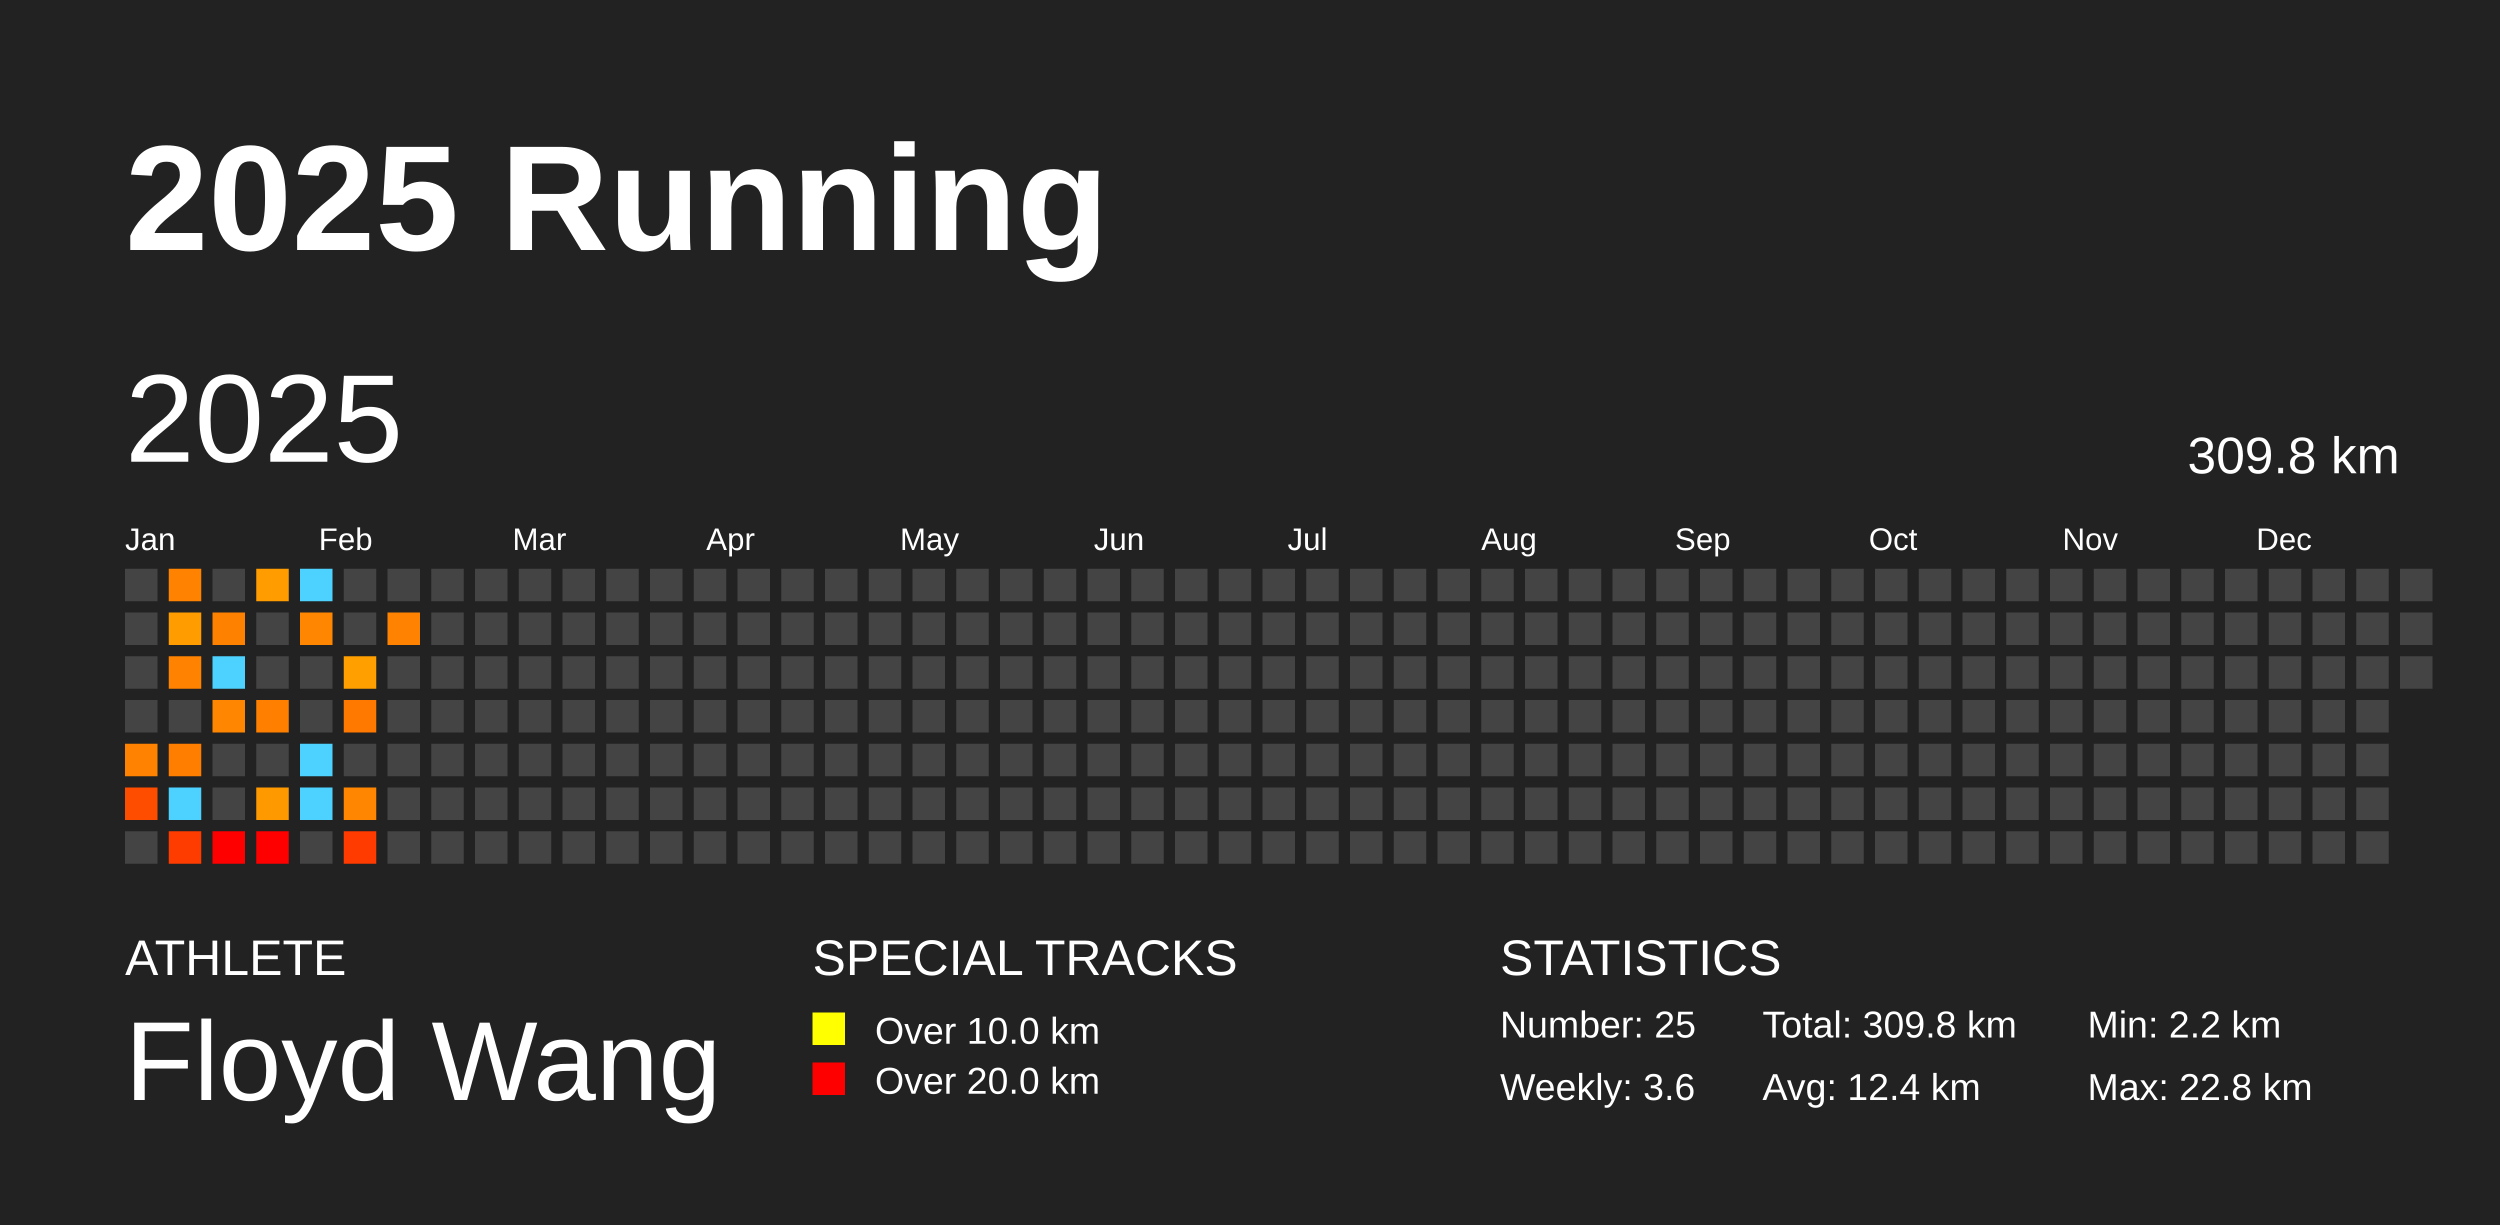
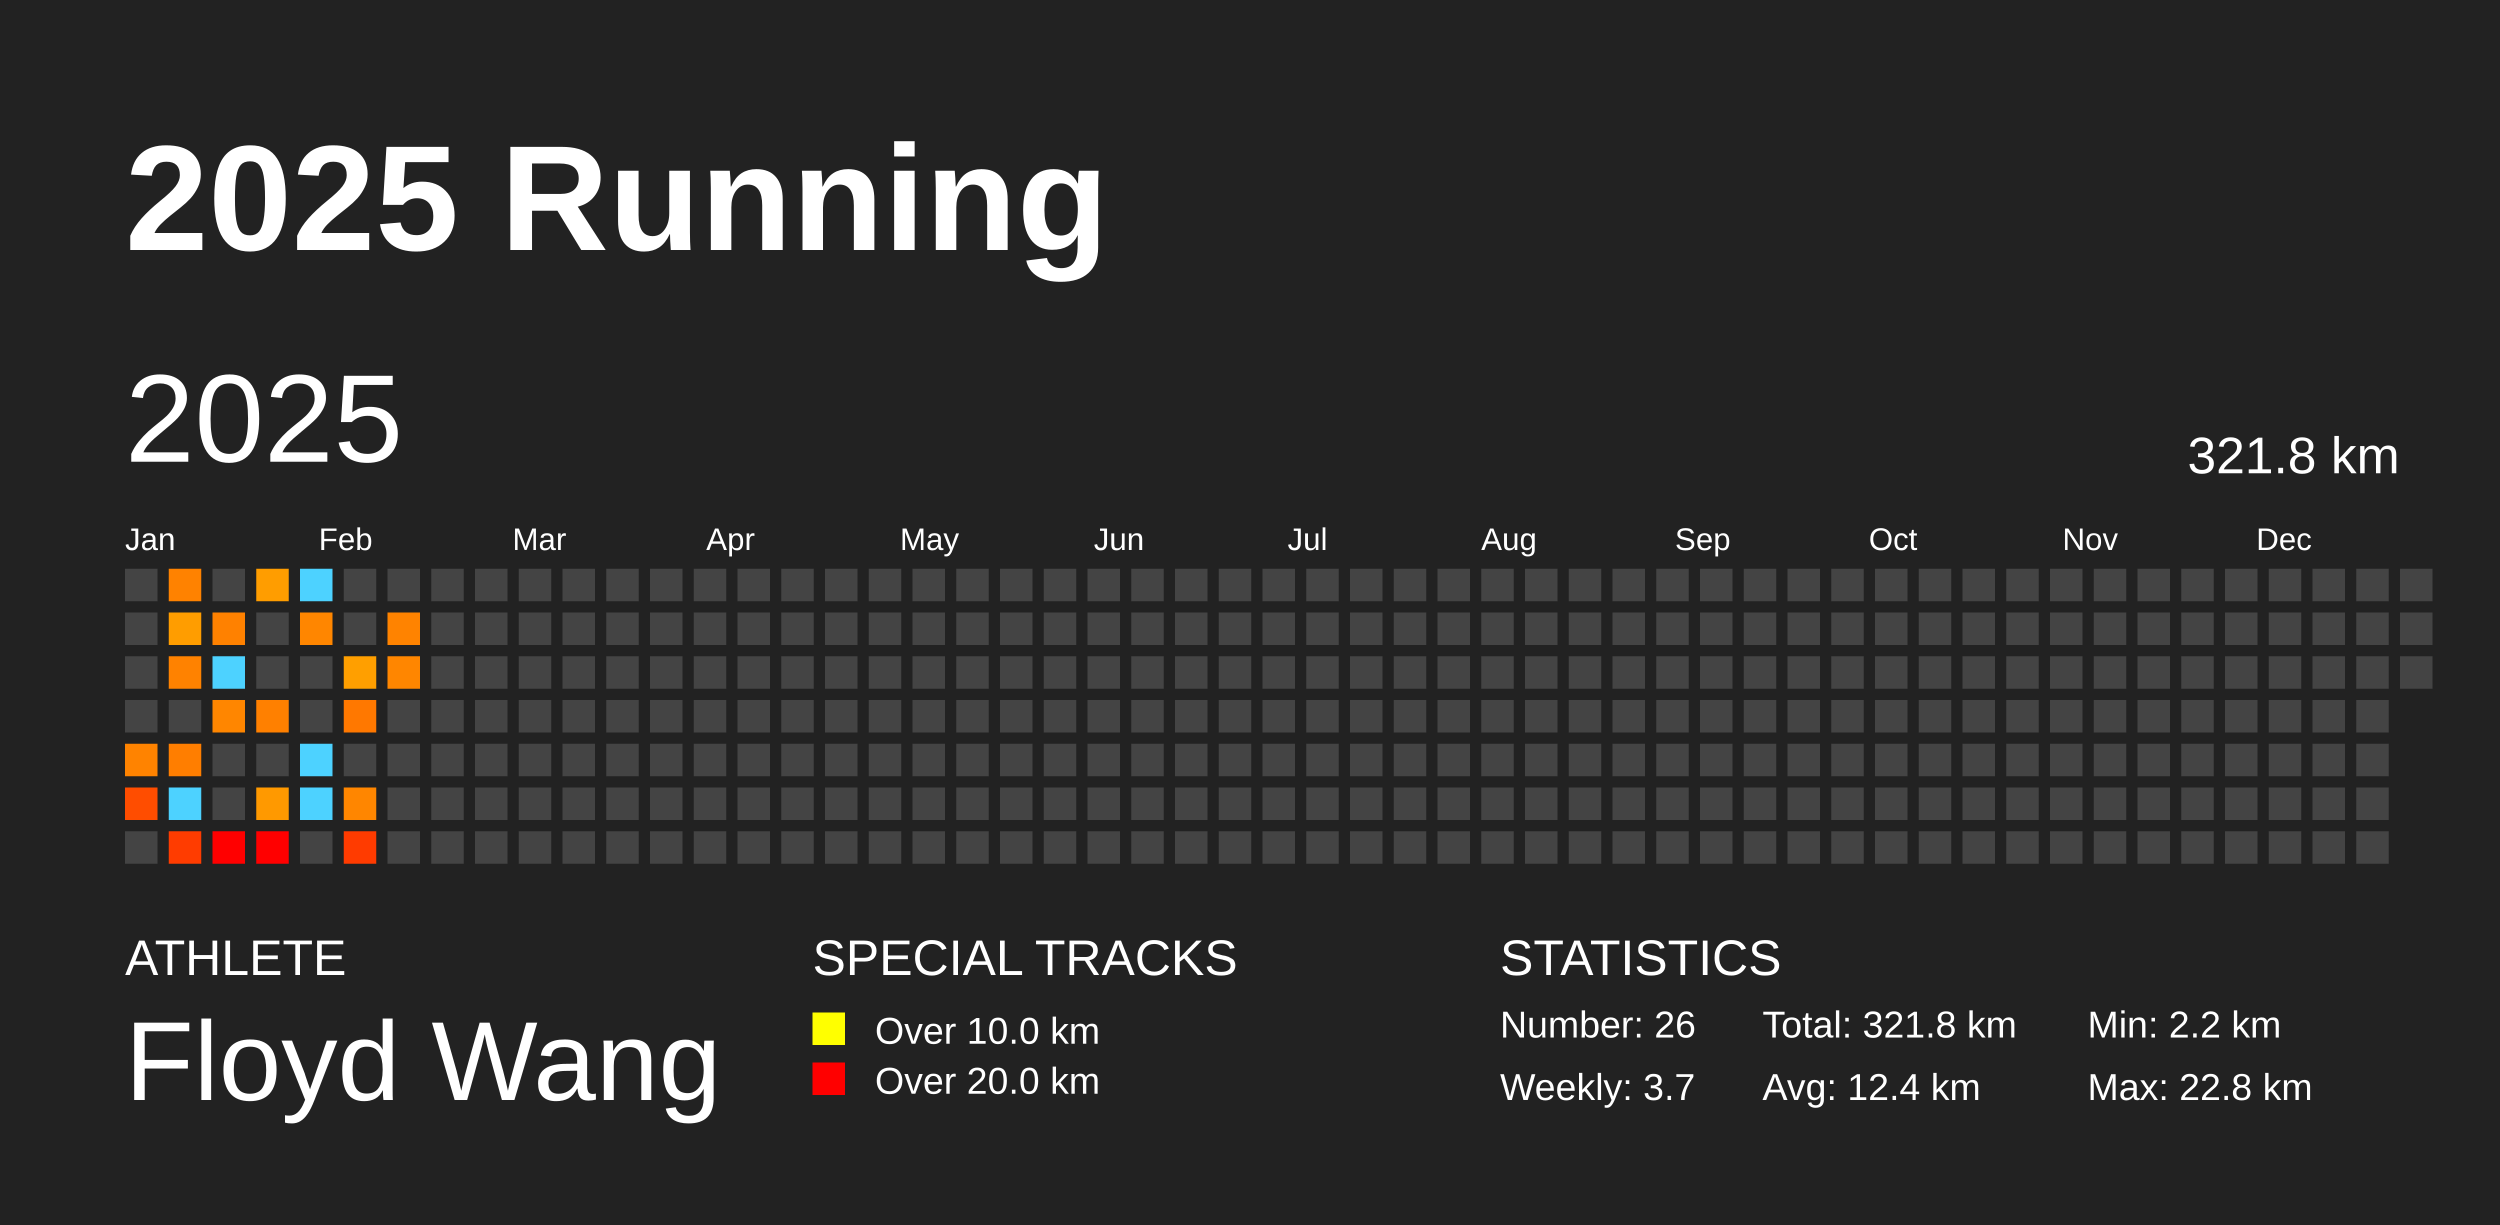
<svg xmlns="http://www.w3.org/2000/svg" baseProfile="full" height="98mm" version="1.1" viewBox="0,0,200,98" width="200mm">
  <defs />
  <rect fill="#222222" height="98" width="200" x="0" y="0" />
  <text fill="#FFFFFF" style="font-size:12px; font-family:Arial; font-weight:bold;" x="10" y="20">2025 Running</text>
  <text fill="#FFFFFF" style="font-size:4px; font-family:Arial" x="10" y="78">ATHLETE</text>
  <text fill="#FFFFFF" style="font-size:9px; font-family:Arial" x="10" y="88">Floyd Wang</text>
  <text fill="#FFFFFF" style="font-size:4px; font-family:Arial" x="65" y="78">SPECIAL TRACKS</text>
  <rect fill="yellow" height="2.6" width="2.6" x="65" y="81" />
  <text fill="#FFFFFF" style="font-size:3px; font-family:Arial" x="70" y="83.5">Over 10.0 km</text>
  <rect fill="red" height="2.6" width="2.6" x="65" y="85" />
  <text fill="#FFFFFF" style="font-size:3px; font-family:Arial" x="70" y="87.5">Over 20.0 km</text>
  <text fill="#FFFFFF" style="font-size:4px; font-family:Arial" x="120" y="78">STATISTICS</text>
-   <text fill="#FFFFFF" style="font-size:3px; font-family:Arial" x="120" y="83">Number: 25</text>
-   <text fill="#FFFFFF" style="font-size:3px; font-family:Arial" x="120" y="88">Weekly: 3.6</text>
-   <text fill="#FFFFFF" style="font-size:3px; font-family:Arial" x="141" y="83">Total: 309.8 km</text>
+   <text fill="#FFFFFF" style="font-size:3px; font-family:Arial" x="120" y="83">Number: 26</text>
+   <text fill="#FFFFFF" style="font-size:3px; font-family:Arial" x="120" y="88">Weekly: 3.7</text>
+   <text fill="#FFFFFF" style="font-size:3px; font-family:Arial" x="141" y="83">Total: 321.8 km</text>
  <text fill="#FFFFFF" style="font-size:3px; font-family:Arial" x="141" y="88">Avg: 12.4 km</text>
  <text fill="#FFFFFF" style="font-size:3px; font-family:Arial" x="167" y="83">Min: 2.2 km</text>
  <text fill="#FFFFFF" style="font-size:3px; font-family:Arial" x="167" y="88">Max: 22.8 km</text>
  <text dominant-baseline="hanging" fill="#FFFFFF" style="font-size:10.0px; font-family:Arial;" x="10" y="30">2025</text>
-   <text dominant-baseline="hanging" fill="#FFFFFF" style="font-size:4.125px; font-family:Arial;" x="175" y="35">309.8 km</text>
+   <text dominant-baseline="hanging" fill="#FFFFFF" style="font-size:4.125px; font-family:Arial;" x="175" y="35">321.8 km</text>
  <text fill="#FFFFFF" style="font-size:2.5px; font-family:Arial" x="10.0" y="44">Jan</text>
  <text fill="#FFFFFF" style="font-size:2.5px; font-family:Arial" x="25.5" y="44">Feb</text>
  <text fill="#FFFFFF" style="font-size:2.5px; font-family:Arial" x="41.0" y="44">Mar</text>
  <text fill="#FFFFFF" style="font-size:2.5px; font-family:Arial" x="56.5" y="44">Apr</text>
  <text fill="#FFFFFF" style="font-size:2.5px; font-family:Arial" x="72.0" y="44">May</text>
  <text fill="#FFFFFF" style="font-size:2.5px; font-family:Arial" x="87.5" y="44">Jun</text>
  <text fill="#FFFFFF" style="font-size:2.5px; font-family:Arial" x="103.0" y="44">Jul</text>
  <text fill="#FFFFFF" style="font-size:2.5px; font-family:Arial" x="118.5" y="44">Aug</text>
  <text fill="#FFFFFF" style="font-size:2.5px; font-family:Arial" x="134.0" y="44">Sep</text>
  <text fill="#FFFFFF" style="font-size:2.5px; font-family:Arial" x="149.5" y="44">Oct</text>
  <text fill="#FFFFFF" style="font-size:2.5px; font-family:Arial" x="165.0" y="44">Nov</text>
  <text fill="#FFFFFF" style="font-size:2.5px; font-family:Arial" x="180.5" y="44">Dec</text>
  <rect fill="#444444" height="2.6" width="2.6" x="10.0" y="45.5" />
  <rect fill="#444444" height="2.6" width="2.6" x="10.0" y="49.0" />
  <rect fill="#444444" height="2.6" width="2.6" x="10.0" y="52.5" />
  <rect fill="#444444" height="2.6" width="2.6" x="10.0" y="56.0" />
  <rect fill="#ff8300" height="2.6" width="2.6" x="10.0" y="59.5" />
  <rect fill="#ff4d00" height="2.6" width="2.6" x="10.0" y="63.0" />
  <rect fill="#444444" height="2.6" width="2.6" x="10.0" y="66.5" />
  <rect fill="#ff8200" height="2.6" width="2.6" x="13.5" y="45.5" />
  <rect fill="#ff9d00" height="2.6" width="2.6" x="13.5" y="49.0" />
  <rect fill="#ff8200" height="2.6" width="2.6" x="13.5" y="52.5" />
  <rect fill="#444444" height="2.6" width="2.6" x="13.5" y="56.0" />
  <rect fill="#ff7e00" height="2.6" width="2.6" x="13.5" y="59.5" />
  <rect fill="#4dd2ff" height="2.6" width="2.6" x="13.5" y="63.0" />
  <rect fill="#ff3c00" height="2.6" width="2.6" x="13.5" y="66.5" />
  <rect fill="#444444" height="2.6" width="2.6" x="17.0" y="45.5" />
  <rect fill="#ff8100" height="2.6" width="2.6" x="17.0" y="49.0" />
  <rect fill="#4dd2ff" height="2.6" width="2.6" x="17.0" y="52.5" />
  <rect fill="#ff8600" height="2.6" width="2.6" x="17.0" y="56.0" />
  <rect fill="#444444" height="2.6" width="2.6" x="17.0" y="59.5" />
  <rect fill="#444444" height="2.6" width="2.6" x="17.0" y="63.0" />
  <rect fill="red" height="2.6" width="2.6" x="17.0" y="66.5" />
  <rect fill="#ff9d00" height="2.6" width="2.6" x="20.5" y="45.5" />
  <rect fill="#444444" height="2.6" width="2.6" x="20.5" y="49.0" />
  <rect fill="#444444" height="2.6" width="2.6" x="20.5" y="52.5" />
  <rect fill="#ff8000" height="2.6" width="2.6" x="20.5" y="56.0" />
  <rect fill="#444444" height="2.6" width="2.6" x="20.5" y="59.5" />
  <rect fill="#ff9900" height="2.6" width="2.6" x="20.5" y="63.0" />
  <rect fill="red" height="2.6" width="2.6" x="20.5" y="66.5" />
  <rect fill="#4dd2ff" height="2.6" width="2.6" x="24.0" y="45.5" />
  <rect fill="#ff8600" height="2.6" width="2.6" x="24.0" y="49.0" />
  <rect fill="#444444" height="2.6" width="2.6" x="24.0" y="52.5" />
  <rect fill="#444444" height="2.6" width="2.6" x="24.0" y="56.0" />
  <rect fill="#4dd2ff" height="2.6" width="2.6" x="24.0" y="59.5" />
  <rect fill="#4dd2ff" height="2.6" width="2.6" x="24.0" y="63.0" />
  <rect fill="#444444" height="2.6" width="2.6" x="24.0" y="66.5" />
  <rect fill="#444444" height="2.6" width="2.6" x="27.5" y="45.5" />
  <rect fill="#444444" height="2.6" width="2.6" x="27.5" y="49.0" />
  <rect fill="#ff9f00" height="2.6" width="2.6" x="27.5" y="52.5" />
  <rect fill="#ff7800" height="2.6" width="2.6" x="27.5" y="56.0" />
  <rect fill="#444444" height="2.6" width="2.6" x="27.5" y="59.5" />
  <rect fill="#ff8600" height="2.6" width="2.6" x="27.5" y="63.0" />
  <rect fill="#ff3b00" height="2.6" width="2.6" x="27.5" y="66.5" />
  <rect fill="#444444" height="2.6" width="2.6" x="31.0" y="45.5" />
  <rect fill="#ff8300" height="2.6" width="2.6" x="31.0" y="49.0" />
-   <rect fill="#444444" height="2.6" width="2.6" x="31.0" y="52.5" />
+   <rect fill="#ff8600" height="2.6" width="2.6" x="31.0" y="52.5" />
  <rect fill="#444444" height="2.6" width="2.6" x="31.0" y="56.0" />
  <rect fill="#444444" height="2.6" width="2.6" x="31.0" y="59.5" />
  <rect fill="#444444" height="2.6" width="2.6" x="31.0" y="63.0" />
  <rect fill="#444444" height="2.6" width="2.6" x="31.0" y="66.5" />
  <rect fill="#444444" height="2.6" width="2.6" x="34.5" y="45.5" />
  <rect fill="#444444" height="2.6" width="2.6" x="34.5" y="49.0" />
  <rect fill="#444444" height="2.6" width="2.6" x="34.5" y="52.5" />
  <rect fill="#444444" height="2.6" width="2.6" x="34.5" y="56.0" />
  <rect fill="#444444" height="2.6" width="2.6" x="34.5" y="59.5" />
  <rect fill="#444444" height="2.6" width="2.6" x="34.5" y="63.0" />
  <rect fill="#444444" height="2.6" width="2.6" x="34.5" y="66.5" />
  <rect fill="#444444" height="2.6" width="2.6" x="38.0" y="45.5" />
  <rect fill="#444444" height="2.6" width="2.6" x="38.0" y="49.0" />
  <rect fill="#444444" height="2.6" width="2.6" x="38.0" y="52.5" />
  <rect fill="#444444" height="2.6" width="2.6" x="38.0" y="56.0" />
  <rect fill="#444444" height="2.6" width="2.6" x="38.0" y="59.5" />
  <rect fill="#444444" height="2.6" width="2.6" x="38.0" y="63.0" />
  <rect fill="#444444" height="2.6" width="2.6" x="38.0" y="66.5" />
  <rect fill="#444444" height="2.6" width="2.6" x="41.5" y="45.5" />
  <rect fill="#444444" height="2.6" width="2.6" x="41.5" y="49.0" />
  <rect fill="#444444" height="2.6" width="2.6" x="41.5" y="52.5" />
  <rect fill="#444444" height="2.6" width="2.6" x="41.5" y="56.0" />
  <rect fill="#444444" height="2.6" width="2.6" x="41.5" y="59.5" />
  <rect fill="#444444" height="2.6" width="2.6" x="41.5" y="63.0" />
  <rect fill="#444444" height="2.6" width="2.6" x="41.5" y="66.5" />
  <rect fill="#444444" height="2.6" width="2.6" x="45.0" y="45.5" />
  <rect fill="#444444" height="2.6" width="2.6" x="45.0" y="49.0" />
  <rect fill="#444444" height="2.6" width="2.6" x="45.0" y="52.5" />
  <rect fill="#444444" height="2.6" width="2.6" x="45.0" y="56.0" />
  <rect fill="#444444" height="2.6" width="2.6" x="45.0" y="59.5" />
  <rect fill="#444444" height="2.6" width="2.6" x="45.0" y="63.0" />
  <rect fill="#444444" height="2.6" width="2.6" x="45.0" y="66.5" />
  <rect fill="#444444" height="2.6" width="2.6" x="48.5" y="45.5" />
  <rect fill="#444444" height="2.6" width="2.6" x="48.5" y="49.0" />
  <rect fill="#444444" height="2.6" width="2.6" x="48.5" y="52.5" />
  <rect fill="#444444" height="2.6" width="2.6" x="48.5" y="56.0" />
  <rect fill="#444444" height="2.6" width="2.6" x="48.5" y="59.5" />
  <rect fill="#444444" height="2.6" width="2.6" x="48.5" y="63.0" />
  <rect fill="#444444" height="2.6" width="2.6" x="48.5" y="66.5" />
  <rect fill="#444444" height="2.6" width="2.6" x="52.0" y="45.5" />
  <rect fill="#444444" height="2.6" width="2.6" x="52.0" y="49.0" />
  <rect fill="#444444" height="2.6" width="2.6" x="52.0" y="52.5" />
  <rect fill="#444444" height="2.6" width="2.6" x="52.0" y="56.0" />
  <rect fill="#444444" height="2.6" width="2.6" x="52.0" y="59.5" />
  <rect fill="#444444" height="2.6" width="2.6" x="52.0" y="63.0" />
  <rect fill="#444444" height="2.6" width="2.6" x="52.0" y="66.5" />
  <rect fill="#444444" height="2.6" width="2.6" x="55.5" y="45.5" />
  <rect fill="#444444" height="2.6" width="2.6" x="55.5" y="49.0" />
  <rect fill="#444444" height="2.6" width="2.6" x="55.5" y="52.5" />
  <rect fill="#444444" height="2.6" width="2.6" x="55.5" y="56.0" />
  <rect fill="#444444" height="2.6" width="2.6" x="55.5" y="59.5" />
  <rect fill="#444444" height="2.6" width="2.6" x="55.5" y="63.0" />
  <rect fill="#444444" height="2.6" width="2.6" x="55.5" y="66.5" />
  <rect fill="#444444" height="2.6" width="2.6" x="59.0" y="45.5" />
  <rect fill="#444444" height="2.6" width="2.6" x="59.0" y="49.0" />
  <rect fill="#444444" height="2.6" width="2.6" x="59.0" y="52.5" />
  <rect fill="#444444" height="2.6" width="2.6" x="59.0" y="56.0" />
  <rect fill="#444444" height="2.6" width="2.6" x="59.0" y="59.5" />
  <rect fill="#444444" height="2.6" width="2.6" x="59.0" y="63.0" />
  <rect fill="#444444" height="2.6" width="2.6" x="59.0" y="66.5" />
  <rect fill="#444444" height="2.6" width="2.6" x="62.5" y="45.5" />
  <rect fill="#444444" height="2.6" width="2.6" x="62.5" y="49.0" />
  <rect fill="#444444" height="2.6" width="2.6" x="62.5" y="52.5" />
  <rect fill="#444444" height="2.6" width="2.6" x="62.5" y="56.0" />
  <rect fill="#444444" height="2.6" width="2.6" x="62.5" y="59.5" />
  <rect fill="#444444" height="2.6" width="2.6" x="62.5" y="63.0" />
  <rect fill="#444444" height="2.6" width="2.6" x="62.5" y="66.5" />
  <rect fill="#444444" height="2.6" width="2.6" x="66.0" y="45.5" />
  <rect fill="#444444" height="2.6" width="2.6" x="66.0" y="49.0" />
  <rect fill="#444444" height="2.6" width="2.6" x="66.0" y="52.5" />
  <rect fill="#444444" height="2.6" width="2.6" x="66.0" y="56.0" />
  <rect fill="#444444" height="2.6" width="2.6" x="66.0" y="59.5" />
  <rect fill="#444444" height="2.6" width="2.6" x="66.0" y="63.0" />
  <rect fill="#444444" height="2.6" width="2.6" x="66.0" y="66.5" />
  <rect fill="#444444" height="2.6" width="2.6" x="69.5" y="45.5" />
  <rect fill="#444444" height="2.6" width="2.6" x="69.5" y="49.0" />
  <rect fill="#444444" height="2.6" width="2.6" x="69.5" y="52.5" />
  <rect fill="#444444" height="2.6" width="2.6" x="69.5" y="56.0" />
  <rect fill="#444444" height="2.6" width="2.6" x="69.5" y="59.5" />
  <rect fill="#444444" height="2.6" width="2.6" x="69.5" y="63.0" />
  <rect fill="#444444" height="2.6" width="2.6" x="69.5" y="66.5" />
  <rect fill="#444444" height="2.6" width="2.6" x="73.0" y="45.5" />
  <rect fill="#444444" height="2.6" width="2.6" x="73.0" y="49.0" />
  <rect fill="#444444" height="2.6" width="2.6" x="73.0" y="52.5" />
  <rect fill="#444444" height="2.6" width="2.6" x="73.0" y="56.0" />
  <rect fill="#444444" height="2.6" width="2.6" x="73.0" y="59.5" />
  <rect fill="#444444" height="2.6" width="2.6" x="73.0" y="63.0" />
  <rect fill="#444444" height="2.6" width="2.6" x="73.0" y="66.5" />
  <rect fill="#444444" height="2.6" width="2.6" x="76.5" y="45.5" />
  <rect fill="#444444" height="2.6" width="2.6" x="76.5" y="49.0" />
  <rect fill="#444444" height="2.6" width="2.6" x="76.5" y="52.5" />
  <rect fill="#444444" height="2.6" width="2.6" x="76.5" y="56.0" />
  <rect fill="#444444" height="2.6" width="2.6" x="76.5" y="59.5" />
  <rect fill="#444444" height="2.6" width="2.6" x="76.5" y="63.0" />
  <rect fill="#444444" height="2.6" width="2.6" x="76.5" y="66.5" />
  <rect fill="#444444" height="2.6" width="2.6" x="80.0" y="45.5" />
  <rect fill="#444444" height="2.6" width="2.6" x="80.0" y="49.0" />
  <rect fill="#444444" height="2.6" width="2.6" x="80.0" y="52.5" />
  <rect fill="#444444" height="2.6" width="2.6" x="80.0" y="56.0" />
  <rect fill="#444444" height="2.6" width="2.6" x="80.0" y="59.5" />
  <rect fill="#444444" height="2.6" width="2.6" x="80.0" y="63.0" />
  <rect fill="#444444" height="2.6" width="2.6" x="80.0" y="66.5" />
  <rect fill="#444444" height="2.6" width="2.6" x="83.5" y="45.5" />
  <rect fill="#444444" height="2.6" width="2.6" x="83.5" y="49.0" />
  <rect fill="#444444" height="2.6" width="2.6" x="83.5" y="52.5" />
  <rect fill="#444444" height="2.6" width="2.6" x="83.5" y="56.0" />
  <rect fill="#444444" height="2.6" width="2.6" x="83.5" y="59.5" />
  <rect fill="#444444" height="2.6" width="2.6" x="83.5" y="63.0" />
  <rect fill="#444444" height="2.6" width="2.6" x="83.5" y="66.5" />
  <rect fill="#444444" height="2.6" width="2.6" x="87.0" y="45.5" />
  <rect fill="#444444" height="2.6" width="2.6" x="87.0" y="49.0" />
  <rect fill="#444444" height="2.6" width="2.6" x="87.0" y="52.5" />
  <rect fill="#444444" height="2.6" width="2.6" x="87.0" y="56.0" />
  <rect fill="#444444" height="2.6" width="2.6" x="87.0" y="59.5" />
  <rect fill="#444444" height="2.6" width="2.6" x="87.0" y="63.0" />
  <rect fill="#444444" height="2.6" width="2.6" x="87.0" y="66.5" />
  <rect fill="#444444" height="2.6" width="2.6" x="90.5" y="45.5" />
  <rect fill="#444444" height="2.6" width="2.6" x="90.5" y="49.0" />
  <rect fill="#444444" height="2.6" width="2.6" x="90.5" y="52.5" />
  <rect fill="#444444" height="2.6" width="2.6" x="90.5" y="56.0" />
  <rect fill="#444444" height="2.6" width="2.6" x="90.5" y="59.5" />
  <rect fill="#444444" height="2.6" width="2.6" x="90.5" y="63.0" />
  <rect fill="#444444" height="2.6" width="2.6" x="90.5" y="66.5" />
  <rect fill="#444444" height="2.6" width="2.6" x="94.0" y="45.5" />
  <rect fill="#444444" height="2.6" width="2.6" x="94.0" y="49.0" />
  <rect fill="#444444" height="2.6" width="2.6" x="94.0" y="52.5" />
  <rect fill="#444444" height="2.6" width="2.6" x="94.0" y="56.0" />
  <rect fill="#444444" height="2.6" width="2.6" x="94.0" y="59.5" />
  <rect fill="#444444" height="2.6" width="2.6" x="94.0" y="63.0" />
  <rect fill="#444444" height="2.6" width="2.6" x="94.0" y="66.5" />
  <rect fill="#444444" height="2.6" width="2.6" x="97.5" y="45.5" />
  <rect fill="#444444" height="2.6" width="2.6" x="97.5" y="49.0" />
  <rect fill="#444444" height="2.6" width="2.6" x="97.5" y="52.5" />
  <rect fill="#444444" height="2.6" width="2.6" x="97.5" y="56.0" />
  <rect fill="#444444" height="2.6" width="2.6" x="97.5" y="59.5" />
  <rect fill="#444444" height="2.6" width="2.6" x="97.5" y="63.0" />
  <rect fill="#444444" height="2.6" width="2.6" x="97.5" y="66.5" />
  <rect fill="#444444" height="2.6" width="2.6" x="101.0" y="45.5" />
  <rect fill="#444444" height="2.6" width="2.6" x="101.0" y="49.0" />
  <rect fill="#444444" height="2.6" width="2.6" x="101.0" y="52.5" />
  <rect fill="#444444" height="2.6" width="2.6" x="101.0" y="56.0" />
  <rect fill="#444444" height="2.6" width="2.6" x="101.0" y="59.5" />
  <rect fill="#444444" height="2.6" width="2.6" x="101.0" y="63.0" />
  <rect fill="#444444" height="2.6" width="2.6" x="101.0" y="66.5" />
  <rect fill="#444444" height="2.6" width="2.6" x="104.5" y="45.5" />
  <rect fill="#444444" height="2.6" width="2.6" x="104.5" y="49.0" />
  <rect fill="#444444" height="2.6" width="2.6" x="104.5" y="52.5" />
  <rect fill="#444444" height="2.6" width="2.6" x="104.5" y="56.0" />
  <rect fill="#444444" height="2.6" width="2.6" x="104.5" y="59.5" />
  <rect fill="#444444" height="2.6" width="2.6" x="104.5" y="63.0" />
  <rect fill="#444444" height="2.6" width="2.6" x="104.5" y="66.5" />
  <rect fill="#444444" height="2.6" width="2.6" x="108.0" y="45.5" />
  <rect fill="#444444" height="2.6" width="2.6" x="108.0" y="49.0" />
  <rect fill="#444444" height="2.6" width="2.6" x="108.0" y="52.5" />
  <rect fill="#444444" height="2.6" width="2.6" x="108.0" y="56.0" />
  <rect fill="#444444" height="2.6" width="2.6" x="108.0" y="59.5" />
  <rect fill="#444444" height="2.6" width="2.6" x="108.0" y="63.0" />
  <rect fill="#444444" height="2.6" width="2.6" x="108.0" y="66.5" />
  <rect fill="#444444" height="2.6" width="2.6" x="111.5" y="45.5" />
  <rect fill="#444444" height="2.6" width="2.6" x="111.5" y="49.0" />
  <rect fill="#444444" height="2.6" width="2.6" x="111.5" y="52.5" />
  <rect fill="#444444" height="2.6" width="2.6" x="111.5" y="56.0" />
  <rect fill="#444444" height="2.6" width="2.6" x="111.5" y="59.5" />
  <rect fill="#444444" height="2.6" width="2.6" x="111.5" y="63.0" />
  <rect fill="#444444" height="2.6" width="2.6" x="111.5" y="66.5" />
  <rect fill="#444444" height="2.6" width="2.6" x="115.0" y="45.5" />
  <rect fill="#444444" height="2.6" width="2.6" x="115.0" y="49.0" />
  <rect fill="#444444" height="2.6" width="2.6" x="115.0" y="52.5" />
  <rect fill="#444444" height="2.6" width="2.6" x="115.0" y="56.0" />
  <rect fill="#444444" height="2.6" width="2.6" x="115.0" y="59.5" />
  <rect fill="#444444" height="2.6" width="2.6" x="115.0" y="63.0" />
  <rect fill="#444444" height="2.6" width="2.6" x="115.0" y="66.5" />
  <rect fill="#444444" height="2.6" width="2.6" x="118.5" y="45.5" />
  <rect fill="#444444" height="2.6" width="2.6" x="118.5" y="49.0" />
  <rect fill="#444444" height="2.6" width="2.6" x="118.5" y="52.5" />
  <rect fill="#444444" height="2.6" width="2.6" x="118.5" y="56.0" />
  <rect fill="#444444" height="2.6" width="2.6" x="118.5" y="59.5" />
  <rect fill="#444444" height="2.6" width="2.6" x="118.5" y="63.0" />
  <rect fill="#444444" height="2.6" width="2.6" x="118.5" y="66.5" />
  <rect fill="#444444" height="2.6" width="2.6" x="122.0" y="45.5" />
  <rect fill="#444444" height="2.6" width="2.6" x="122.0" y="49.0" />
  <rect fill="#444444" height="2.6" width="2.6" x="122.0" y="52.5" />
  <rect fill="#444444" height="2.6" width="2.6" x="122.0" y="56.0" />
  <rect fill="#444444" height="2.6" width="2.6" x="122.0" y="59.5" />
  <rect fill="#444444" height="2.6" width="2.6" x="122.0" y="63.0" />
  <rect fill="#444444" height="2.6" width="2.6" x="122.0" y="66.5" />
  <rect fill="#444444" height="2.6" width="2.6" x="125.5" y="45.5" />
  <rect fill="#444444" height="2.6" width="2.6" x="125.5" y="49.0" />
  <rect fill="#444444" height="2.6" width="2.6" x="125.5" y="52.5" />
  <rect fill="#444444" height="2.6" width="2.6" x="125.5" y="56.0" />
  <rect fill="#444444" height="2.6" width="2.6" x="125.5" y="59.5" />
  <rect fill="#444444" height="2.6" width="2.6" x="125.5" y="63.0" />
  <rect fill="#444444" height="2.6" width="2.6" x="125.5" y="66.5" />
  <rect fill="#444444" height="2.6" width="2.6" x="129.0" y="45.5" />
  <rect fill="#444444" height="2.6" width="2.6" x="129.0" y="49.0" />
  <rect fill="#444444" height="2.6" width="2.6" x="129.0" y="52.5" />
  <rect fill="#444444" height="2.6" width="2.6" x="129.0" y="56.0" />
  <rect fill="#444444" height="2.6" width="2.6" x="129.0" y="59.5" />
  <rect fill="#444444" height="2.6" width="2.6" x="129.0" y="63.0" />
  <rect fill="#444444" height="2.6" width="2.6" x="129.0" y="66.5" />
  <rect fill="#444444" height="2.6" width="2.6" x="132.5" y="45.5" />
  <rect fill="#444444" height="2.6" width="2.6" x="132.5" y="49.0" />
  <rect fill="#444444" height="2.6" width="2.6" x="132.5" y="52.5" />
  <rect fill="#444444" height="2.6" width="2.6" x="132.5" y="56.0" />
  <rect fill="#444444" height="2.6" width="2.6" x="132.5" y="59.5" />
  <rect fill="#444444" height="2.6" width="2.6" x="132.5" y="63.0" />
  <rect fill="#444444" height="2.6" width="2.6" x="132.5" y="66.5" />
  <rect fill="#444444" height="2.6" width="2.6" x="136.0" y="45.5" />
  <rect fill="#444444" height="2.6" width="2.6" x="136.0" y="49.0" />
  <rect fill="#444444" height="2.6" width="2.6" x="136.0" y="52.5" />
  <rect fill="#444444" height="2.6" width="2.6" x="136.0" y="56.0" />
  <rect fill="#444444" height="2.6" width="2.6" x="136.0" y="59.5" />
  <rect fill="#444444" height="2.6" width="2.6" x="136.0" y="63.0" />
  <rect fill="#444444" height="2.6" width="2.6" x="136.0" y="66.5" />
  <rect fill="#444444" height="2.6" width="2.6" x="139.5" y="45.5" />
  <rect fill="#444444" height="2.6" width="2.6" x="139.5" y="49.0" />
  <rect fill="#444444" height="2.6" width="2.6" x="139.5" y="52.5" />
  <rect fill="#444444" height="2.6" width="2.6" x="139.5" y="56.0" />
  <rect fill="#444444" height="2.6" width="2.6" x="139.5" y="59.5" />
  <rect fill="#444444" height="2.6" width="2.6" x="139.5" y="63.0" />
  <rect fill="#444444" height="2.6" width="2.6" x="139.5" y="66.5" />
  <rect fill="#444444" height="2.6" width="2.6" x="143.0" y="45.5" />
  <rect fill="#444444" height="2.6" width="2.6" x="143.0" y="49.0" />
  <rect fill="#444444" height="2.6" width="2.6" x="143.0" y="52.5" />
  <rect fill="#444444" height="2.6" width="2.6" x="143.0" y="56.0" />
  <rect fill="#444444" height="2.6" width="2.6" x="143.0" y="59.5" />
  <rect fill="#444444" height="2.6" width="2.6" x="143.0" y="63.0" />
  <rect fill="#444444" height="2.6" width="2.6" x="143.0" y="66.5" />
  <rect fill="#444444" height="2.6" width="2.6" x="146.5" y="45.5" />
  <rect fill="#444444" height="2.6" width="2.6" x="146.5" y="49.0" />
  <rect fill="#444444" height="2.6" width="2.6" x="146.5" y="52.5" />
  <rect fill="#444444" height="2.6" width="2.6" x="146.5" y="56.0" />
  <rect fill="#444444" height="2.6" width="2.6" x="146.5" y="59.5" />
  <rect fill="#444444" height="2.6" width="2.6" x="146.5" y="63.0" />
  <rect fill="#444444" height="2.6" width="2.6" x="146.5" y="66.5" />
  <rect fill="#444444" height="2.6" width="2.6" x="150.0" y="45.5" />
  <rect fill="#444444" height="2.6" width="2.6" x="150.0" y="49.0" />
  <rect fill="#444444" height="2.6" width="2.6" x="150.0" y="52.5" />
  <rect fill="#444444" height="2.6" width="2.6" x="150.0" y="56.0" />
  <rect fill="#444444" height="2.6" width="2.6" x="150.0" y="59.5" />
  <rect fill="#444444" height="2.6" width="2.6" x="150.0" y="63.0" />
  <rect fill="#444444" height="2.6" width="2.6" x="150.0" y="66.5" />
  <rect fill="#444444" height="2.6" width="2.6" x="153.5" y="45.5" />
  <rect fill="#444444" height="2.6" width="2.6" x="153.5" y="49.0" />
  <rect fill="#444444" height="2.6" width="2.6" x="153.5" y="52.5" />
  <rect fill="#444444" height="2.6" width="2.6" x="153.5" y="56.0" />
  <rect fill="#444444" height="2.6" width="2.6" x="153.5" y="59.5" />
  <rect fill="#444444" height="2.6" width="2.6" x="153.5" y="63.0" />
  <rect fill="#444444" height="2.6" width="2.6" x="153.5" y="66.5" />
  <rect fill="#444444" height="2.6" width="2.6" x="157.0" y="45.5" />
  <rect fill="#444444" height="2.6" width="2.6" x="157.0" y="49.0" />
  <rect fill="#444444" height="2.6" width="2.6" x="157.0" y="52.5" />
  <rect fill="#444444" height="2.6" width="2.6" x="157.0" y="56.0" />
  <rect fill="#444444" height="2.6" width="2.6" x="157.0" y="59.5" />
  <rect fill="#444444" height="2.6" width="2.6" x="157.0" y="63.0" />
  <rect fill="#444444" height="2.6" width="2.6" x="157.0" y="66.5" />
  <rect fill="#444444" height="2.6" width="2.6" x="160.5" y="45.5" />
  <rect fill="#444444" height="2.6" width="2.6" x="160.5" y="49.0" />
  <rect fill="#444444" height="2.6" width="2.6" x="160.5" y="52.5" />
  <rect fill="#444444" height="2.6" width="2.6" x="160.5" y="56.0" />
  <rect fill="#444444" height="2.6" width="2.6" x="160.5" y="59.5" />
  <rect fill="#444444" height="2.6" width="2.6" x="160.5" y="63.0" />
  <rect fill="#444444" height="2.6" width="2.6" x="160.5" y="66.5" />
  <rect fill="#444444" height="2.6" width="2.6" x="164.0" y="45.5" />
  <rect fill="#444444" height="2.6" width="2.6" x="164.0" y="49.0" />
  <rect fill="#444444" height="2.6" width="2.6" x="164.0" y="52.5" />
  <rect fill="#444444" height="2.6" width="2.6" x="164.0" y="56.0" />
  <rect fill="#444444" height="2.6" width="2.6" x="164.0" y="59.5" />
  <rect fill="#444444" height="2.6" width="2.6" x="164.0" y="63.0" />
  <rect fill="#444444" height="2.6" width="2.6" x="164.0" y="66.5" />
  <rect fill="#444444" height="2.6" width="2.6" x="167.5" y="45.5" />
  <rect fill="#444444" height="2.6" width="2.6" x="167.5" y="49.0" />
  <rect fill="#444444" height="2.6" width="2.6" x="167.5" y="52.5" />
  <rect fill="#444444" height="2.6" width="2.6" x="167.5" y="56.0" />
  <rect fill="#444444" height="2.6" width="2.6" x="167.5" y="59.5" />
  <rect fill="#444444" height="2.6" width="2.6" x="167.5" y="63.0" />
  <rect fill="#444444" height="2.6" width="2.6" x="167.5" y="66.5" />
  <rect fill="#444444" height="2.6" width="2.6" x="171.0" y="45.5" />
  <rect fill="#444444" height="2.6" width="2.6" x="171.0" y="49.0" />
  <rect fill="#444444" height="2.6" width="2.6" x="171.0" y="52.5" />
  <rect fill="#444444" height="2.6" width="2.6" x="171.0" y="56.0" />
  <rect fill="#444444" height="2.6" width="2.6" x="171.0" y="59.5" />
  <rect fill="#444444" height="2.6" width="2.6" x="171.0" y="63.0" />
  <rect fill="#444444" height="2.6" width="2.6" x="171.0" y="66.5" />
  <rect fill="#444444" height="2.6" width="2.6" x="174.5" y="45.5" />
  <rect fill="#444444" height="2.6" width="2.6" x="174.5" y="49.0" />
  <rect fill="#444444" height="2.6" width="2.6" x="174.5" y="52.5" />
  <rect fill="#444444" height="2.6" width="2.6" x="174.5" y="56.0" />
  <rect fill="#444444" height="2.6" width="2.6" x="174.5" y="59.5" />
  <rect fill="#444444" height="2.6" width="2.6" x="174.5" y="63.0" />
  <rect fill="#444444" height="2.6" width="2.6" x="174.5" y="66.5" />
  <rect fill="#444444" height="2.6" width="2.6" x="178.0" y="45.5" />
  <rect fill="#444444" height="2.6" width="2.6" x="178.0" y="49.0" />
  <rect fill="#444444" height="2.6" width="2.6" x="178.0" y="52.5" />
  <rect fill="#444444" height="2.6" width="2.6" x="178.0" y="56.0" />
  <rect fill="#444444" height="2.6" width="2.6" x="178.0" y="59.5" />
  <rect fill="#444444" height="2.6" width="2.6" x="178.0" y="63.0" />
  <rect fill="#444444" height="2.6" width="2.6" x="178.0" y="66.5" />
  <rect fill="#444444" height="2.6" width="2.6" x="181.5" y="45.5" />
  <rect fill="#444444" height="2.6" width="2.6" x="181.5" y="49.0" />
  <rect fill="#444444" height="2.6" width="2.6" x="181.5" y="52.5" />
  <rect fill="#444444" height="2.6" width="2.6" x="181.5" y="56.0" />
  <rect fill="#444444" height="2.6" width="2.6" x="181.5" y="59.5" />
  <rect fill="#444444" height="2.6" width="2.6" x="181.5" y="63.0" />
  <rect fill="#444444" height="2.6" width="2.6" x="181.5" y="66.5" />
  <rect fill="#444444" height="2.6" width="2.6" x="185.0" y="45.5" />
  <rect fill="#444444" height="2.6" width="2.6" x="185.0" y="49.0" />
  <rect fill="#444444" height="2.6" width="2.6" x="185.0" y="52.5" />
  <rect fill="#444444" height="2.6" width="2.6" x="185.0" y="56.0" />
  <rect fill="#444444" height="2.6" width="2.6" x="185.0" y="59.5" />
  <rect fill="#444444" height="2.6" width="2.6" x="185.0" y="63.0" />
  <rect fill="#444444" height="2.6" width="2.6" x="185.0" y="66.5" />
  <rect fill="#444444" height="2.6" width="2.6" x="188.5" y="45.5" />
  <rect fill="#444444" height="2.6" width="2.6" x="188.5" y="49.0" />
  <rect fill="#444444" height="2.6" width="2.6" x="188.5" y="52.5" />
  <rect fill="#444444" height="2.6" width="2.6" x="188.5" y="56.0" />
  <rect fill="#444444" height="2.6" width="2.6" x="188.5" y="59.5" />
  <rect fill="#444444" height="2.6" width="2.6" x="188.5" y="63.0" />
  <rect fill="#444444" height="2.6" width="2.6" x="188.5" y="66.5" />
  <rect fill="#444444" height="2.6" width="2.6" x="192.0" y="45.5" />
  <rect fill="#444444" height="2.6" width="2.6" x="192.0" y="49.0" />
  <rect fill="#444444" height="2.6" width="2.6" x="192.0" y="52.5" />
</svg>
